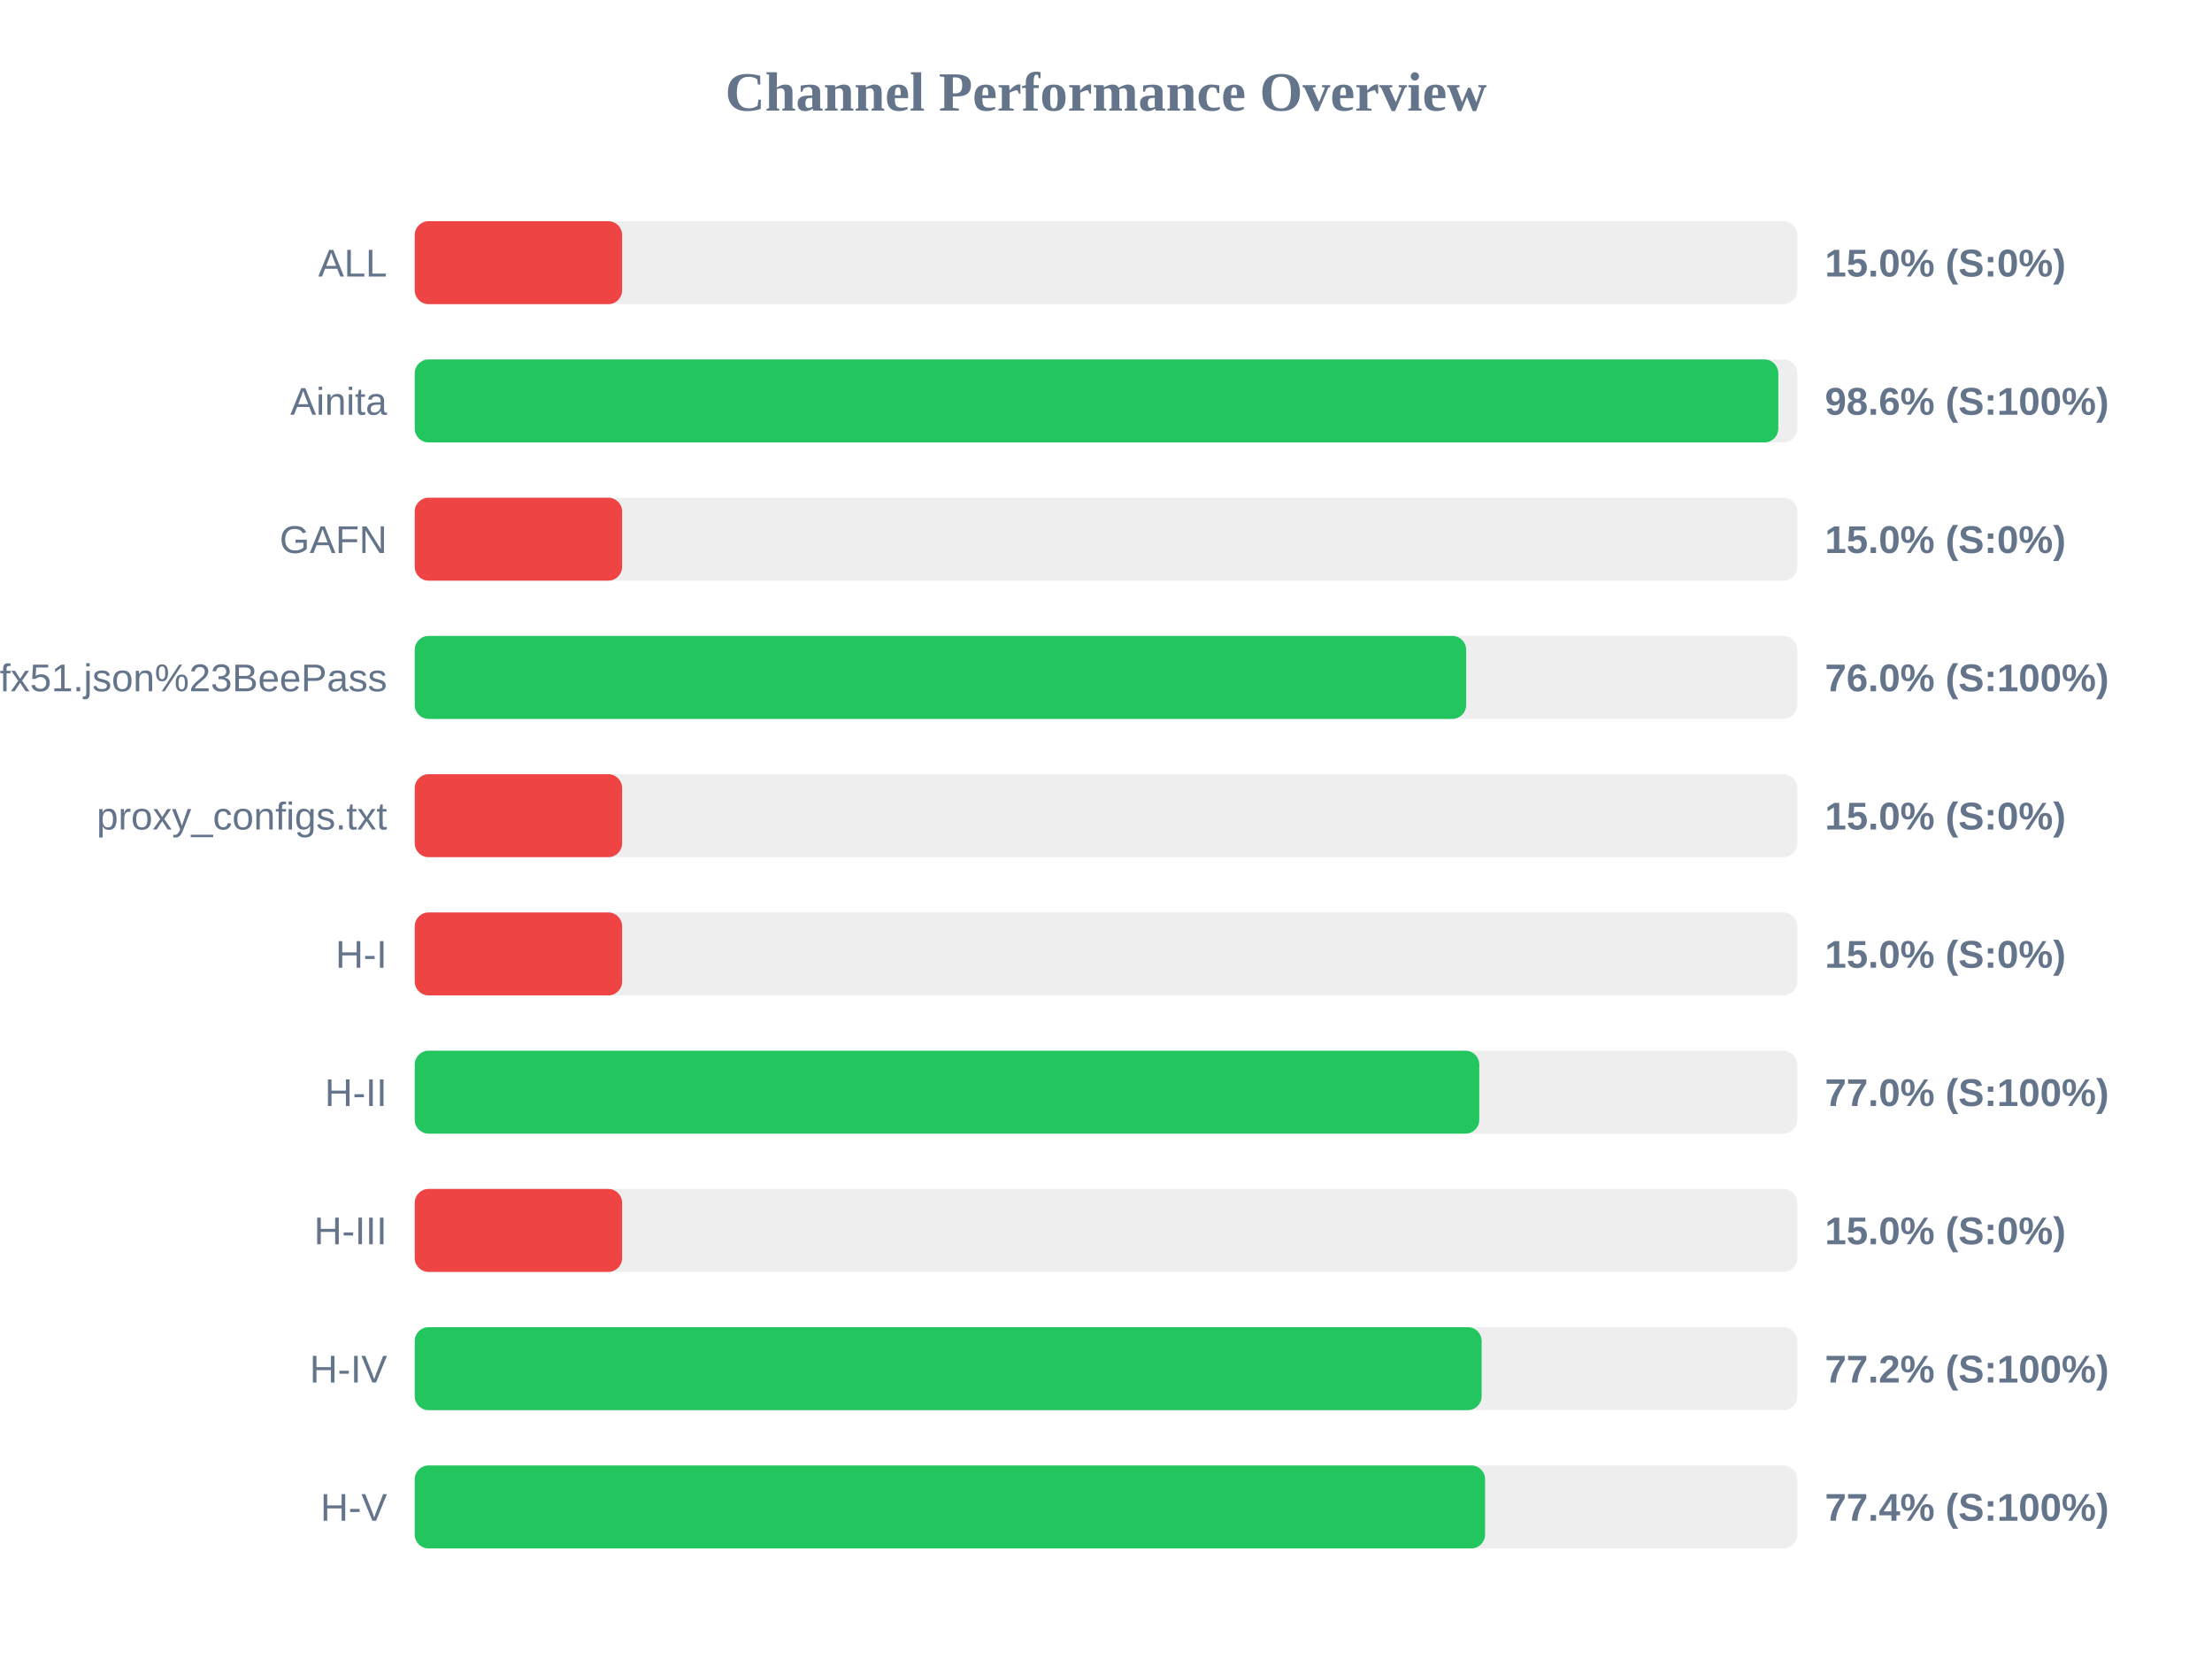
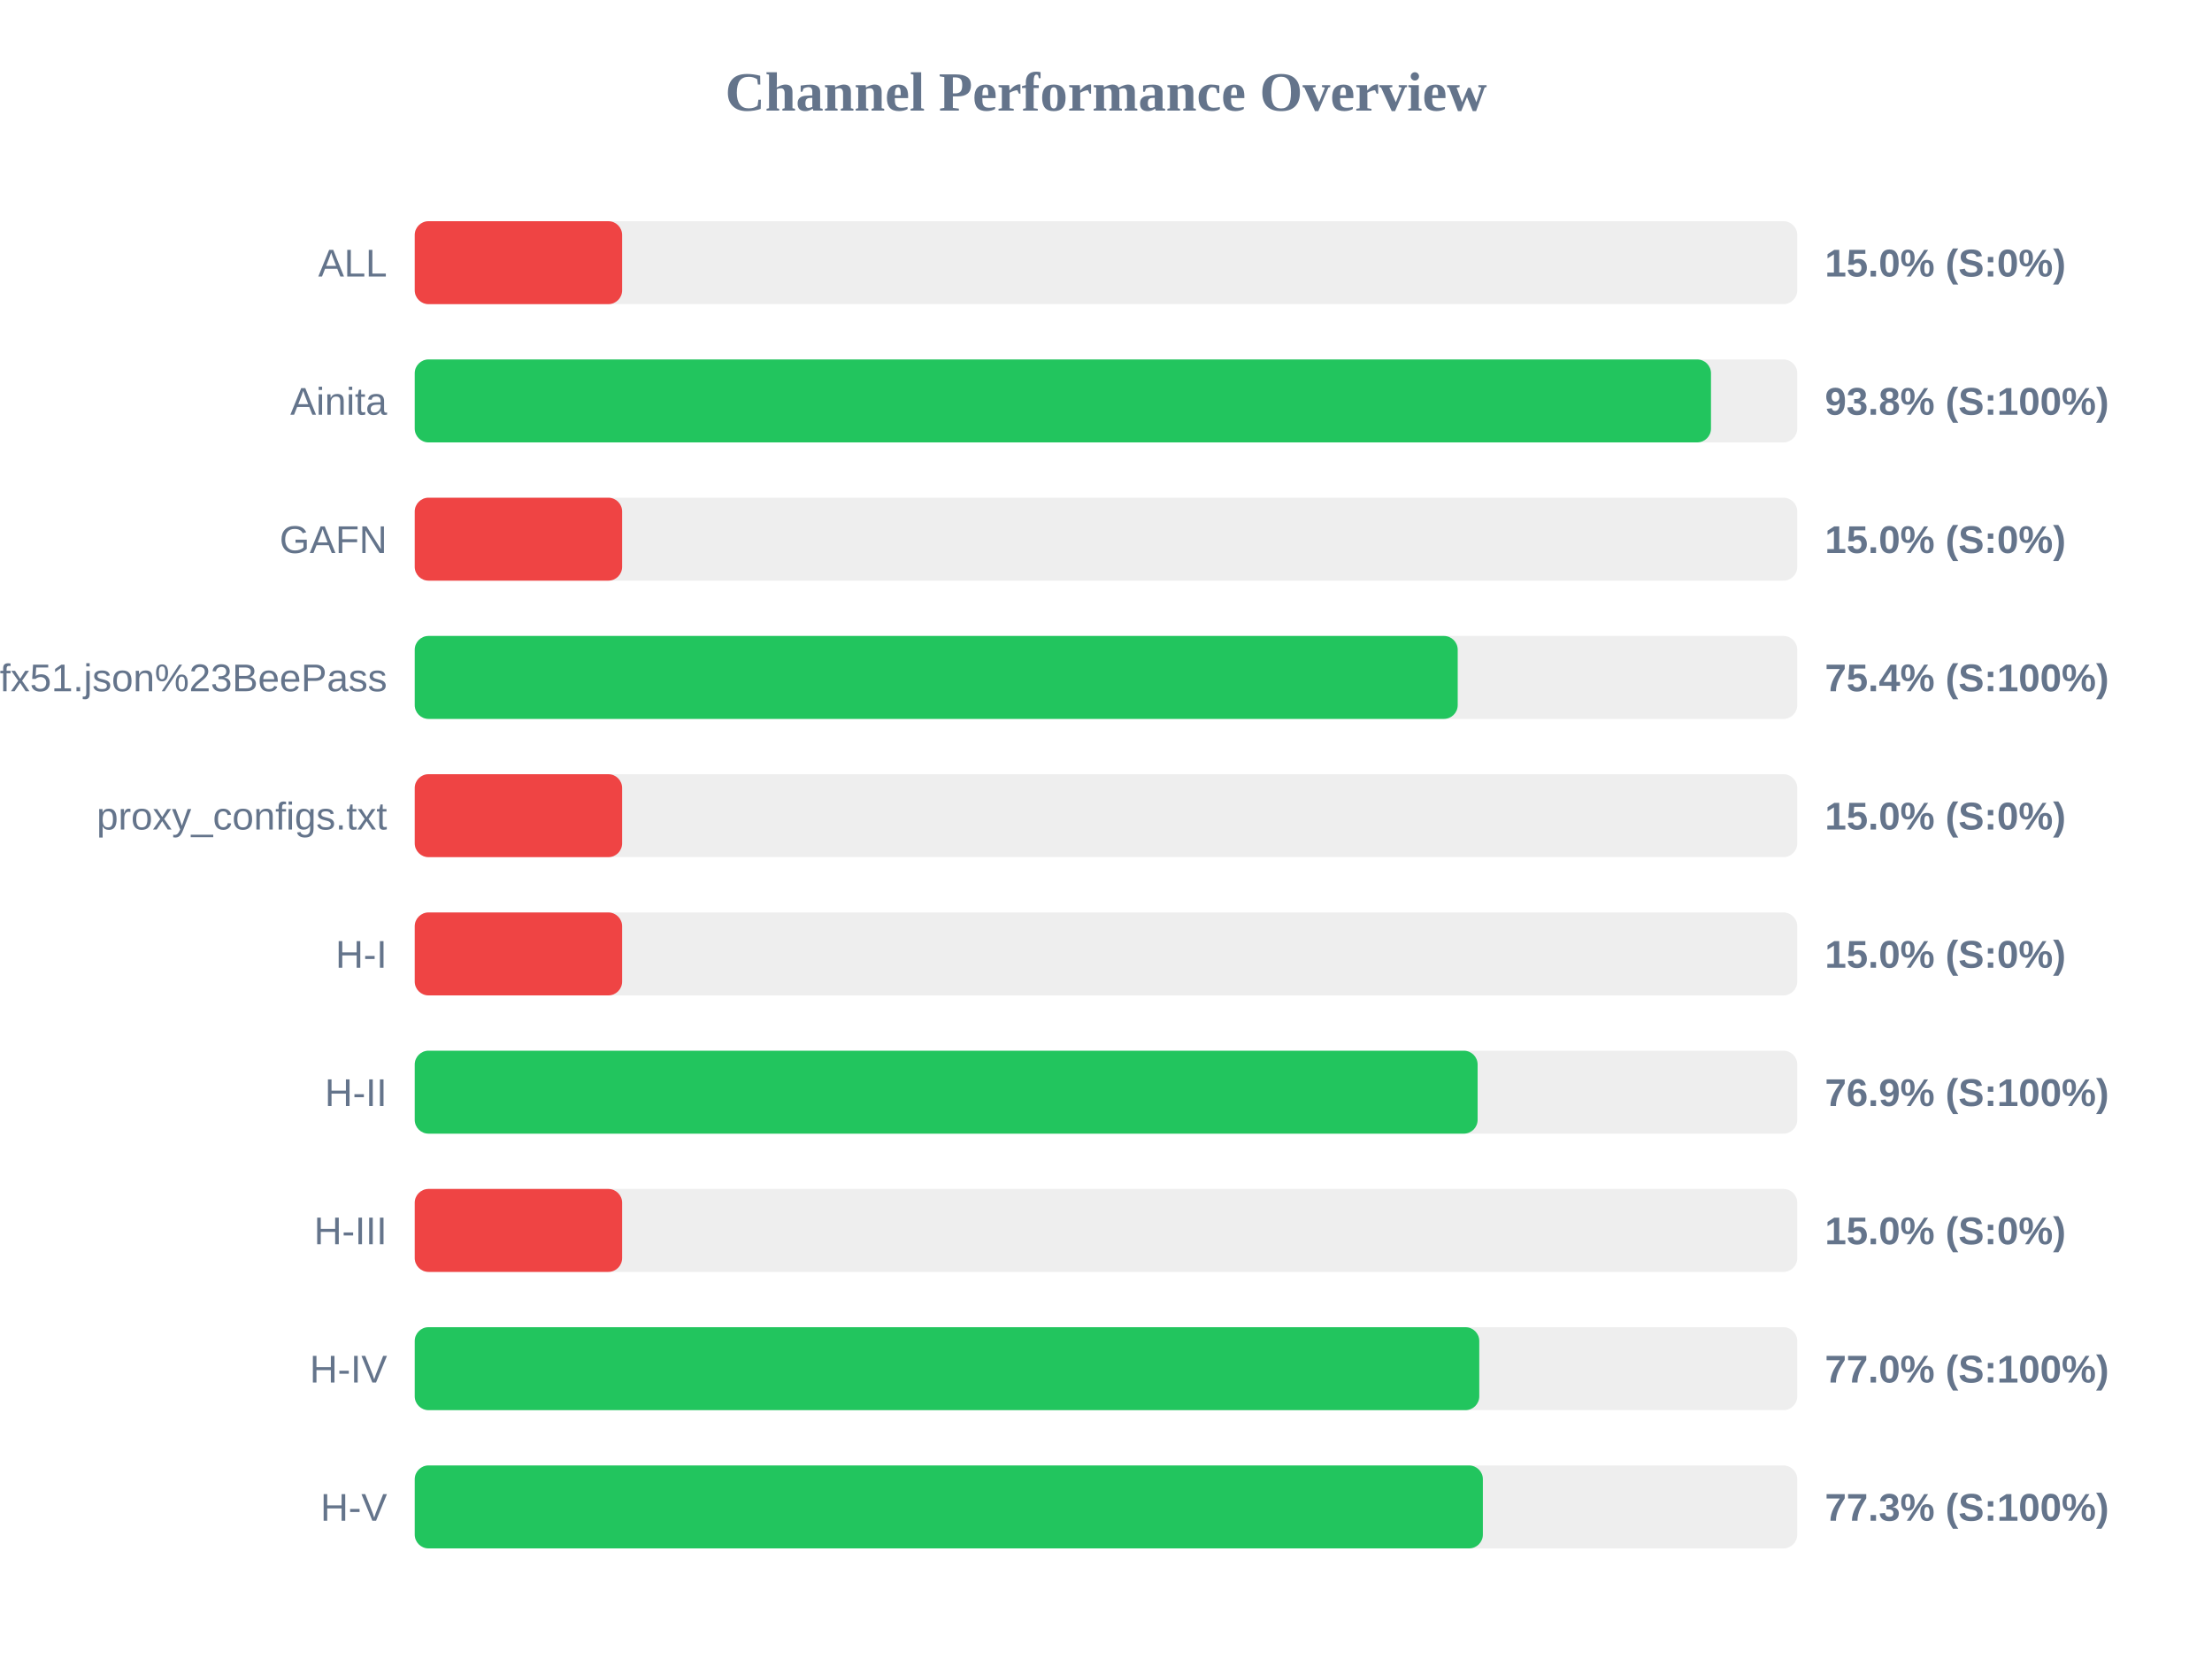
<svg xmlns="http://www.w3.org/2000/svg" width="800" height="600" version="1.1">
  <style>
        .row { font: 14px Arial; fill: #64748b; }
        .score { font: bold 14px Arial; fill: #64748b; }
    </style>
  <text x="400" y="40" text-anchor="middle" font-size="20px" font-weight="bold" fill="#64748b">Channel Performance Overview</text>
  <rect x="150" y="80" width="500" height="30" fill="#eee" rx="5" />
  <rect x="150" y="80" width="75.0" height="30" fill="#ef4444" rx="5" />
  <text x="140" y="100" text-anchor="end" class="row">ALL</text>
  <text x="660" y="100" text-anchor="start" class="score">15.0% (S:0%)</text>
  <rect x="150" y="130" width="500" height="30" fill="#eee" rx="5" />
-   <rect x="150" y="130" width="493.15" height="30" fill="#22c55e" rx="5" />
+   <rect x="150" y="130" width="468.8" height="30" fill="#22c55e" rx="5" />
  <text x="140" y="150" text-anchor="end" class="row">Ainita</text>
-   <text x="660" y="150" text-anchor="start" class="score">98.6% (S:100%)</text>
+   <text x="660" y="150" text-anchor="start" class="score">93.8% (S:100%)</text>
  <rect x="150" y="180" width="500" height="30" fill="#eee" rx="5" />
  <rect x="150" y="180" width="75.0" height="30" fill="#ef4444" rx="5" />
  <text x="140" y="200" text-anchor="end" class="row">GAFN</text>
  <text x="660" y="200" text-anchor="start" class="score">15.0% (S:0%)</text>
  <rect x="150" y="230" width="500" height="30" fill="#eee" rx="5" />
-   <rect x="150" y="230" width="380.25" height="30" fill="#22c55e" rx="5" />
+   <rect x="150" y="230" width="377.2" height="30" fill="#22c55e" rx="5" />
  <text x="140" y="250" text-anchor="end" class="row">sub?s=ssconf%3A%2F%2Fs3.amazonaws.com%2Fbeedynconprd%2Fzf38bv6oxi1nv3wfkpmxyfl8yj5fargza3foantoalu16vznl0ckxx7bgf1ufx51.json%23BeePass</text>
-   <text x="660" y="250" text-anchor="start" class="score">76.0% (S:100%)</text>
+   <text x="660" y="250" text-anchor="start" class="score">75.4% (S:100%)</text>
  <rect x="150" y="280" width="500" height="30" fill="#eee" rx="5" />
  <rect x="150" y="280" width="75.0" height="30" fill="#ef4444" rx="5" />
  <text x="140" y="300" text-anchor="end" class="row">proxy_configs.txt</text>
  <text x="660" y="300" text-anchor="start" class="score">15.0% (S:0%)</text>
  <rect x="150" y="330" width="500" height="30" fill="#eee" rx="5" />
  <rect x="150" y="330" width="75.0" height="30" fill="#ef4444" rx="5" />
  <text x="140" y="350" text-anchor="end" class="row">H-I</text>
  <text x="660" y="350" text-anchor="start" class="score">15.0% (S:0%)</text>
  <rect x="150" y="380" width="500" height="30" fill="#eee" rx="5" />
-   <rect x="150" y="380" width="385.0" height="30" fill="#22c55e" rx="5" />
+   <rect x="150" y="380" width="384.4" height="30" fill="#22c55e" rx="5" />
  <text x="140" y="400" text-anchor="end" class="row">H-II</text>
-   <text x="660" y="400" text-anchor="start" class="score">77.0% (S:100%)</text>
+   <text x="660" y="400" text-anchor="start" class="score">76.9% (S:100%)</text>
  <rect x="150" y="430" width="500" height="30" fill="#eee" rx="5" />
  <rect x="150" y="430" width="75.0" height="30" fill="#ef4444" rx="5" />
  <text x="140" y="450" text-anchor="end" class="row">H-III</text>
  <text x="660" y="450" text-anchor="start" class="score">15.0% (S:0%)</text>
  <rect x="150" y="480" width="500" height="30" fill="#eee" rx="5" />
-   <rect x="150" y="480" width="385.85" height="30" fill="#22c55e" rx="5" />
+   <rect x="150" y="480" width="385.0" height="30" fill="#22c55e" rx="5" />
  <text x="140" y="500" text-anchor="end" class="row">H-IV</text>
-   <text x="660" y="500" text-anchor="start" class="score">77.2% (S:100%)</text>
+   <text x="660" y="500" text-anchor="start" class="score">77.0% (S:100%)</text>
  <rect x="150" y="530" width="500" height="30" fill="#eee" rx="5" />
-   <rect x="150" y="530" width="387.1" height="30" fill="#22c55e" rx="5" />
+   <rect x="150" y="530" width="386.3" height="30" fill="#22c55e" rx="5" />
  <text x="140" y="550" text-anchor="end" class="row">H-V</text>
-   <text x="660" y="550" text-anchor="start" class="score">77.4% (S:100%)</text>
+   <text x="660" y="550" text-anchor="start" class="score">77.3% (S:100%)</text>
</svg>
